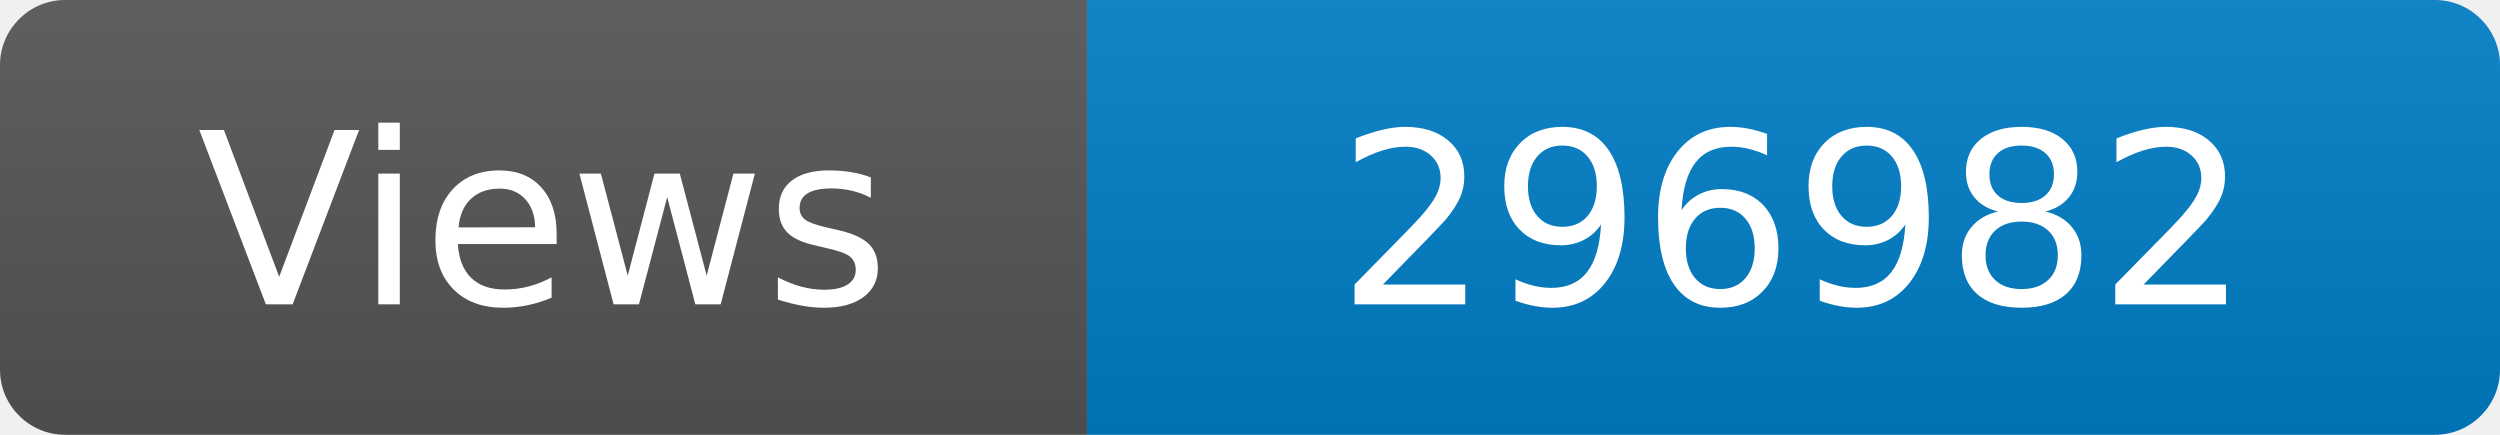
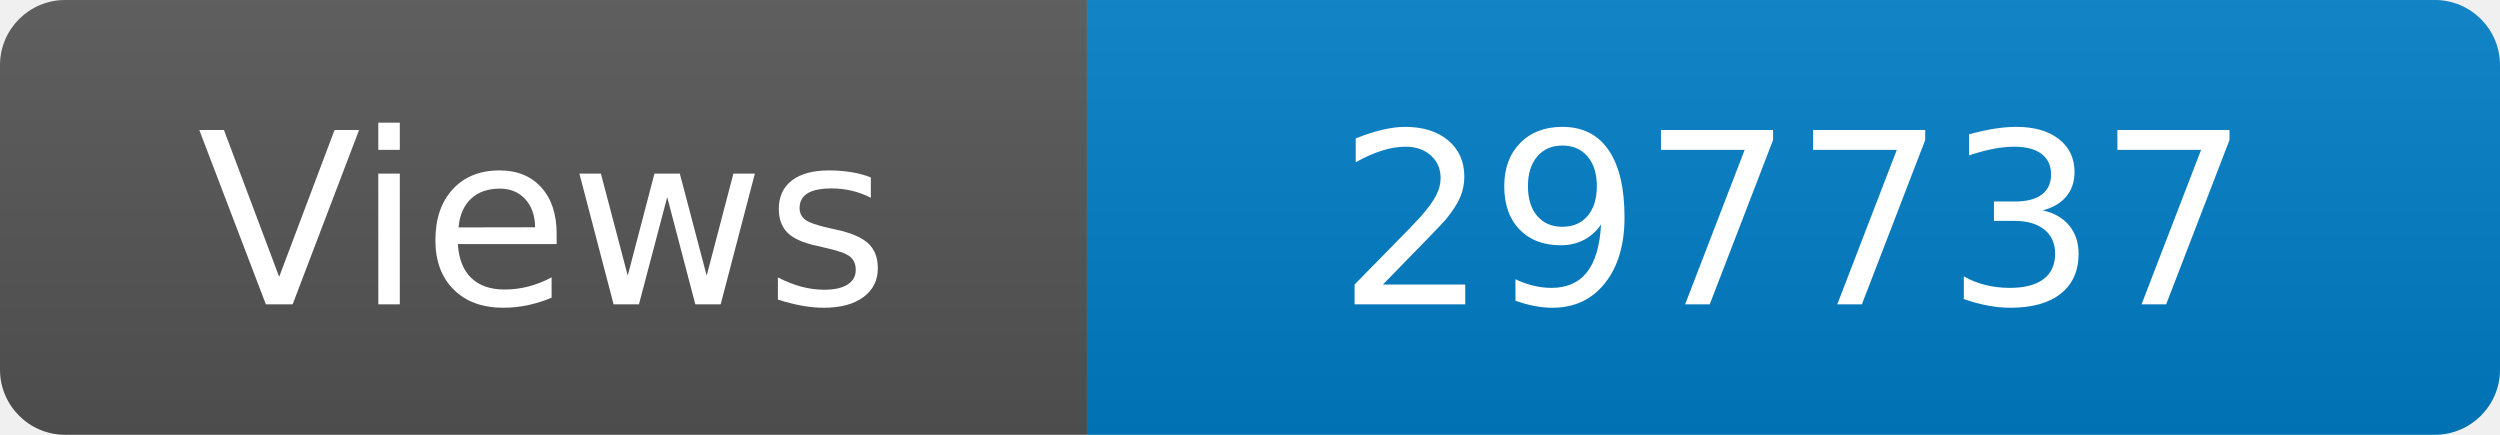
<svg xmlns="http://www.w3.org/2000/svg" width="115" height="20" role="img" aria-label="Maintained?: yes">
  <linearGradient id="s" x2="0" y2="100%">
    <stop offset="0" stop-color="#bbb" stop-opacity=".1" />
    <stop offset="1" stop-opacity=".1" />
  </linearGradient>
  <clipPath id="r">
    <rect width="115" height="20" rx="3" fill="#fff" />
  </clipPath>
  <g clip-path="url(#r)">
    <rect width="50" height="20" fill="#555" />
    <rect x="50" width="160" height="20" fill="#007ec6" />
    <rect width="115" height="20" fill="url(#s)" />
  </g>
  <g fill="#fff" text-anchor="middle" font-family="Verdana,Geneva,DejaVu Sans,sans-serif" font-size="110">
    <text x="250" y="140" transform="scale(.1)" fill="#fff">Views</text>
-     <text x="825" y="140" transform="scale(.1)" fill="#fff">296982</text>
+     <text x="825" y="140" transform="scale(.1)" fill="#fff">297737</text>
  </g>
</svg>
